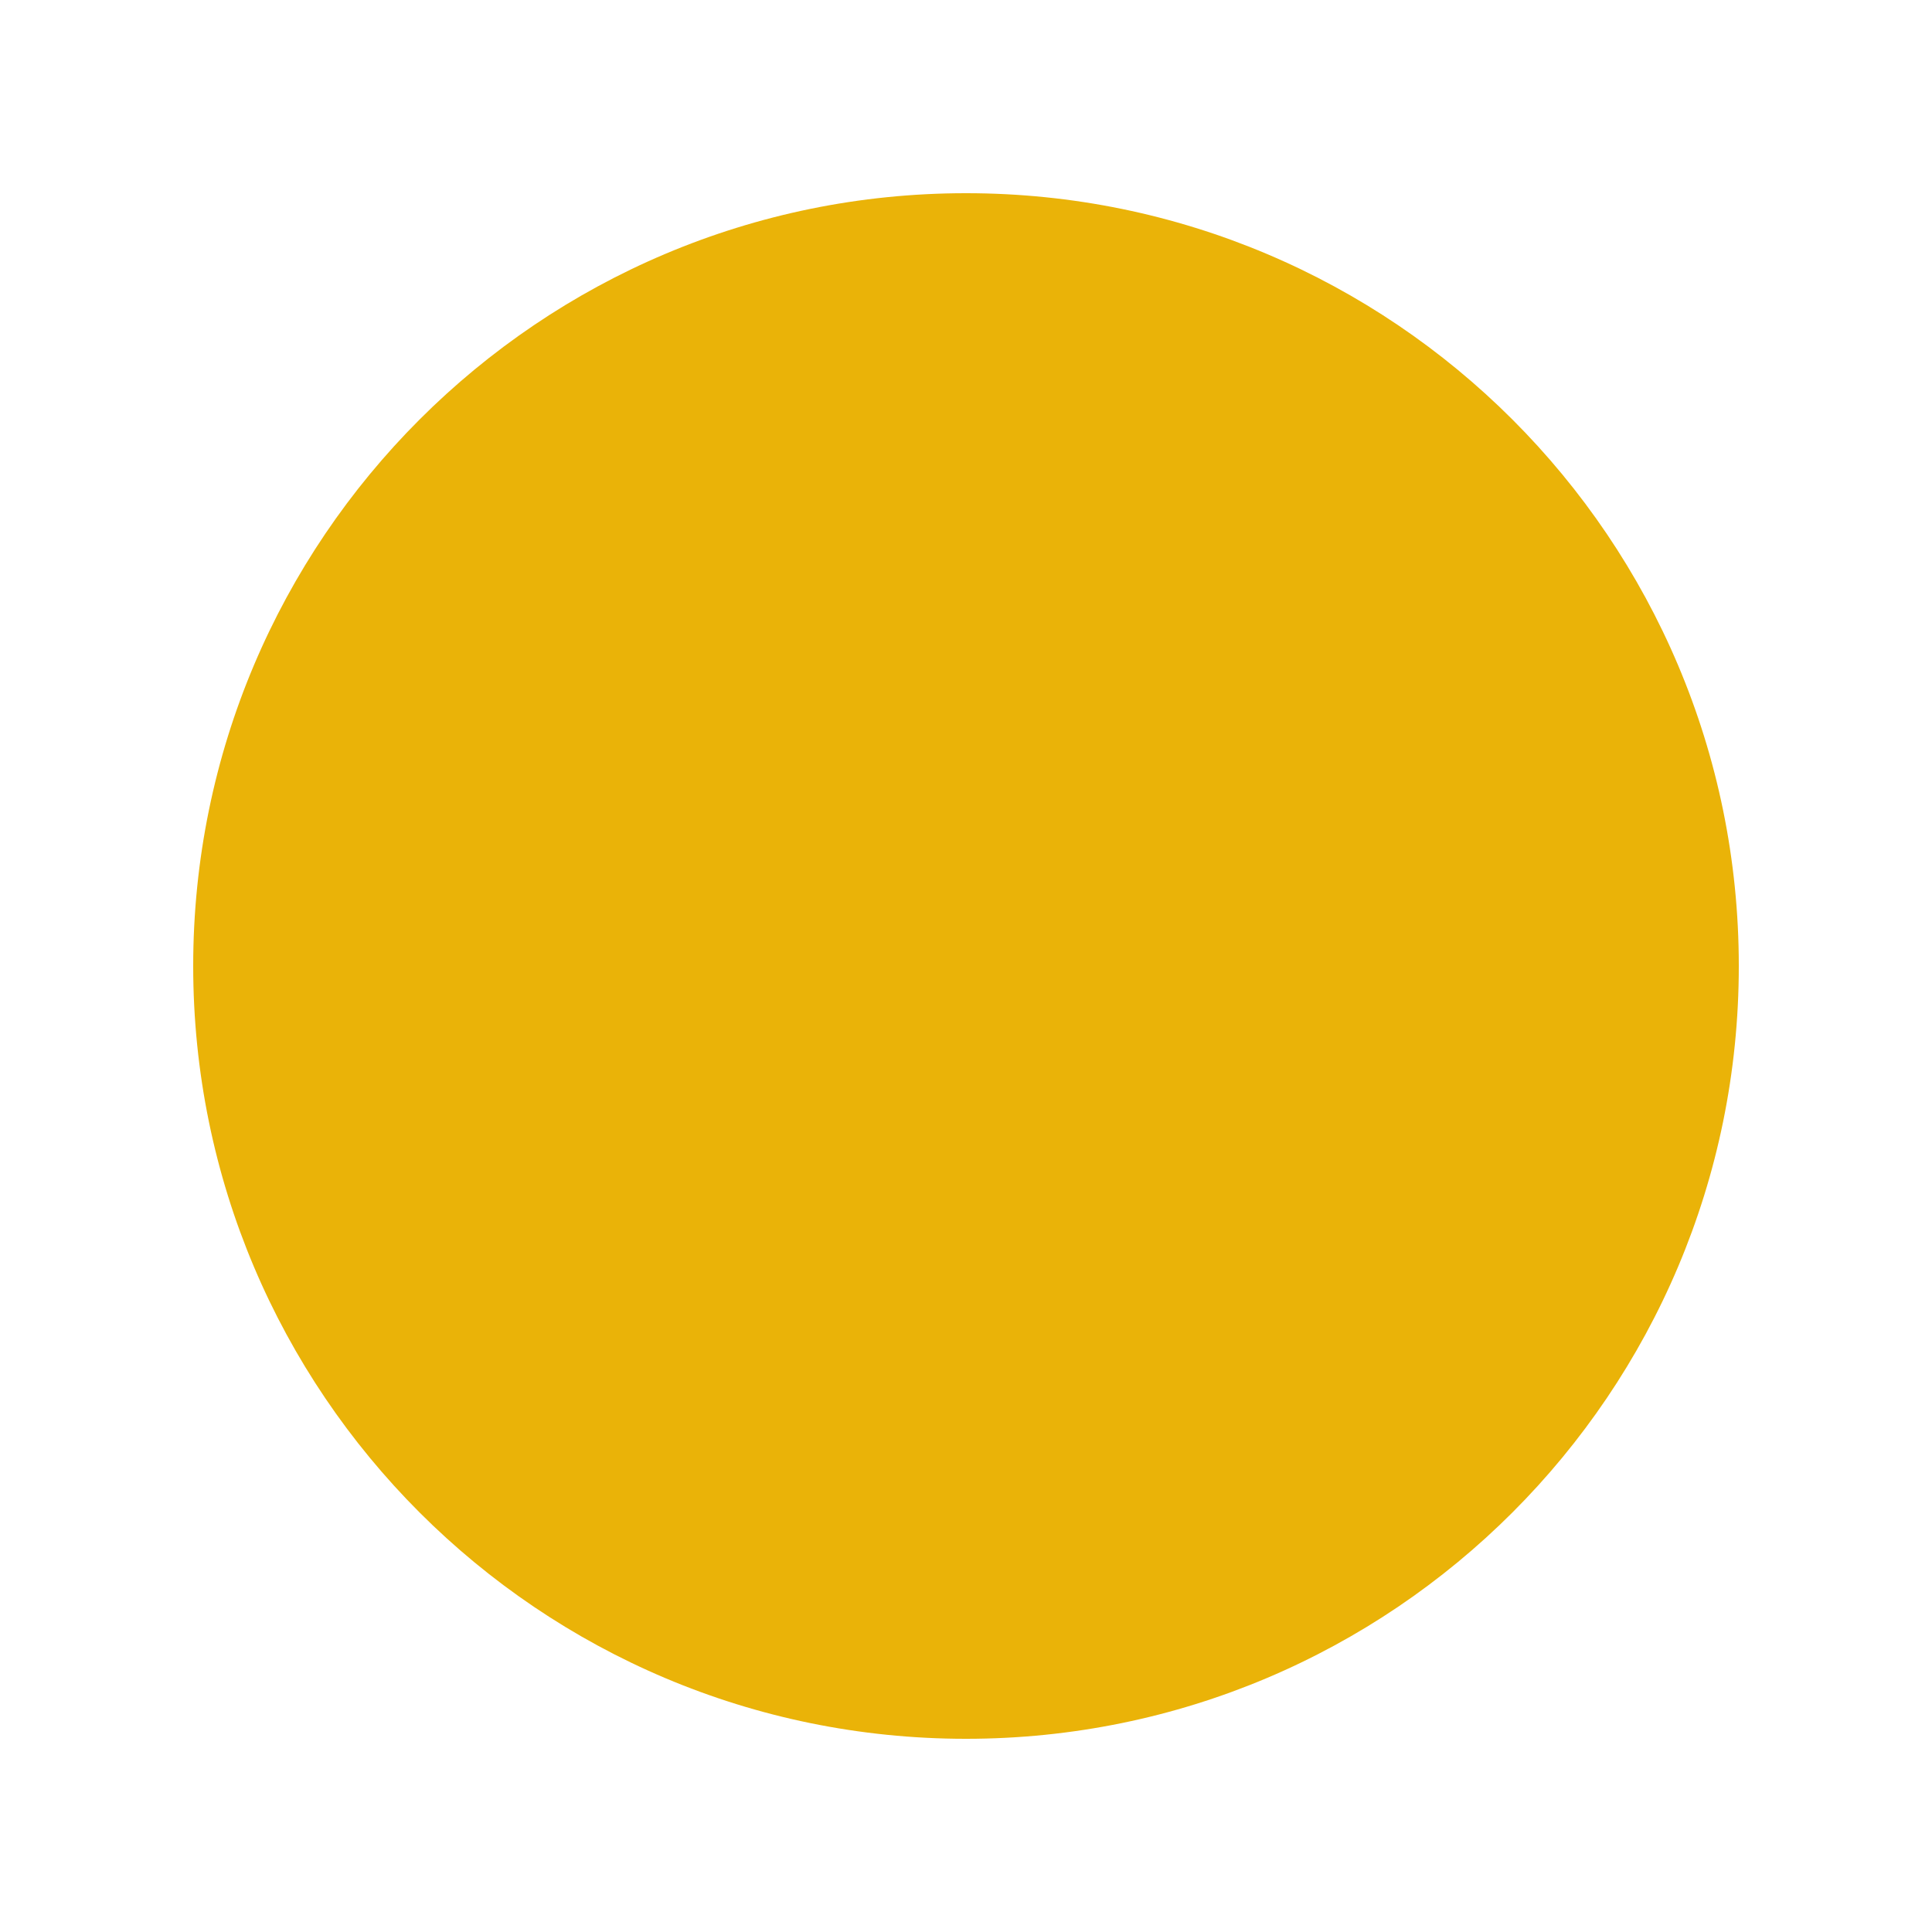
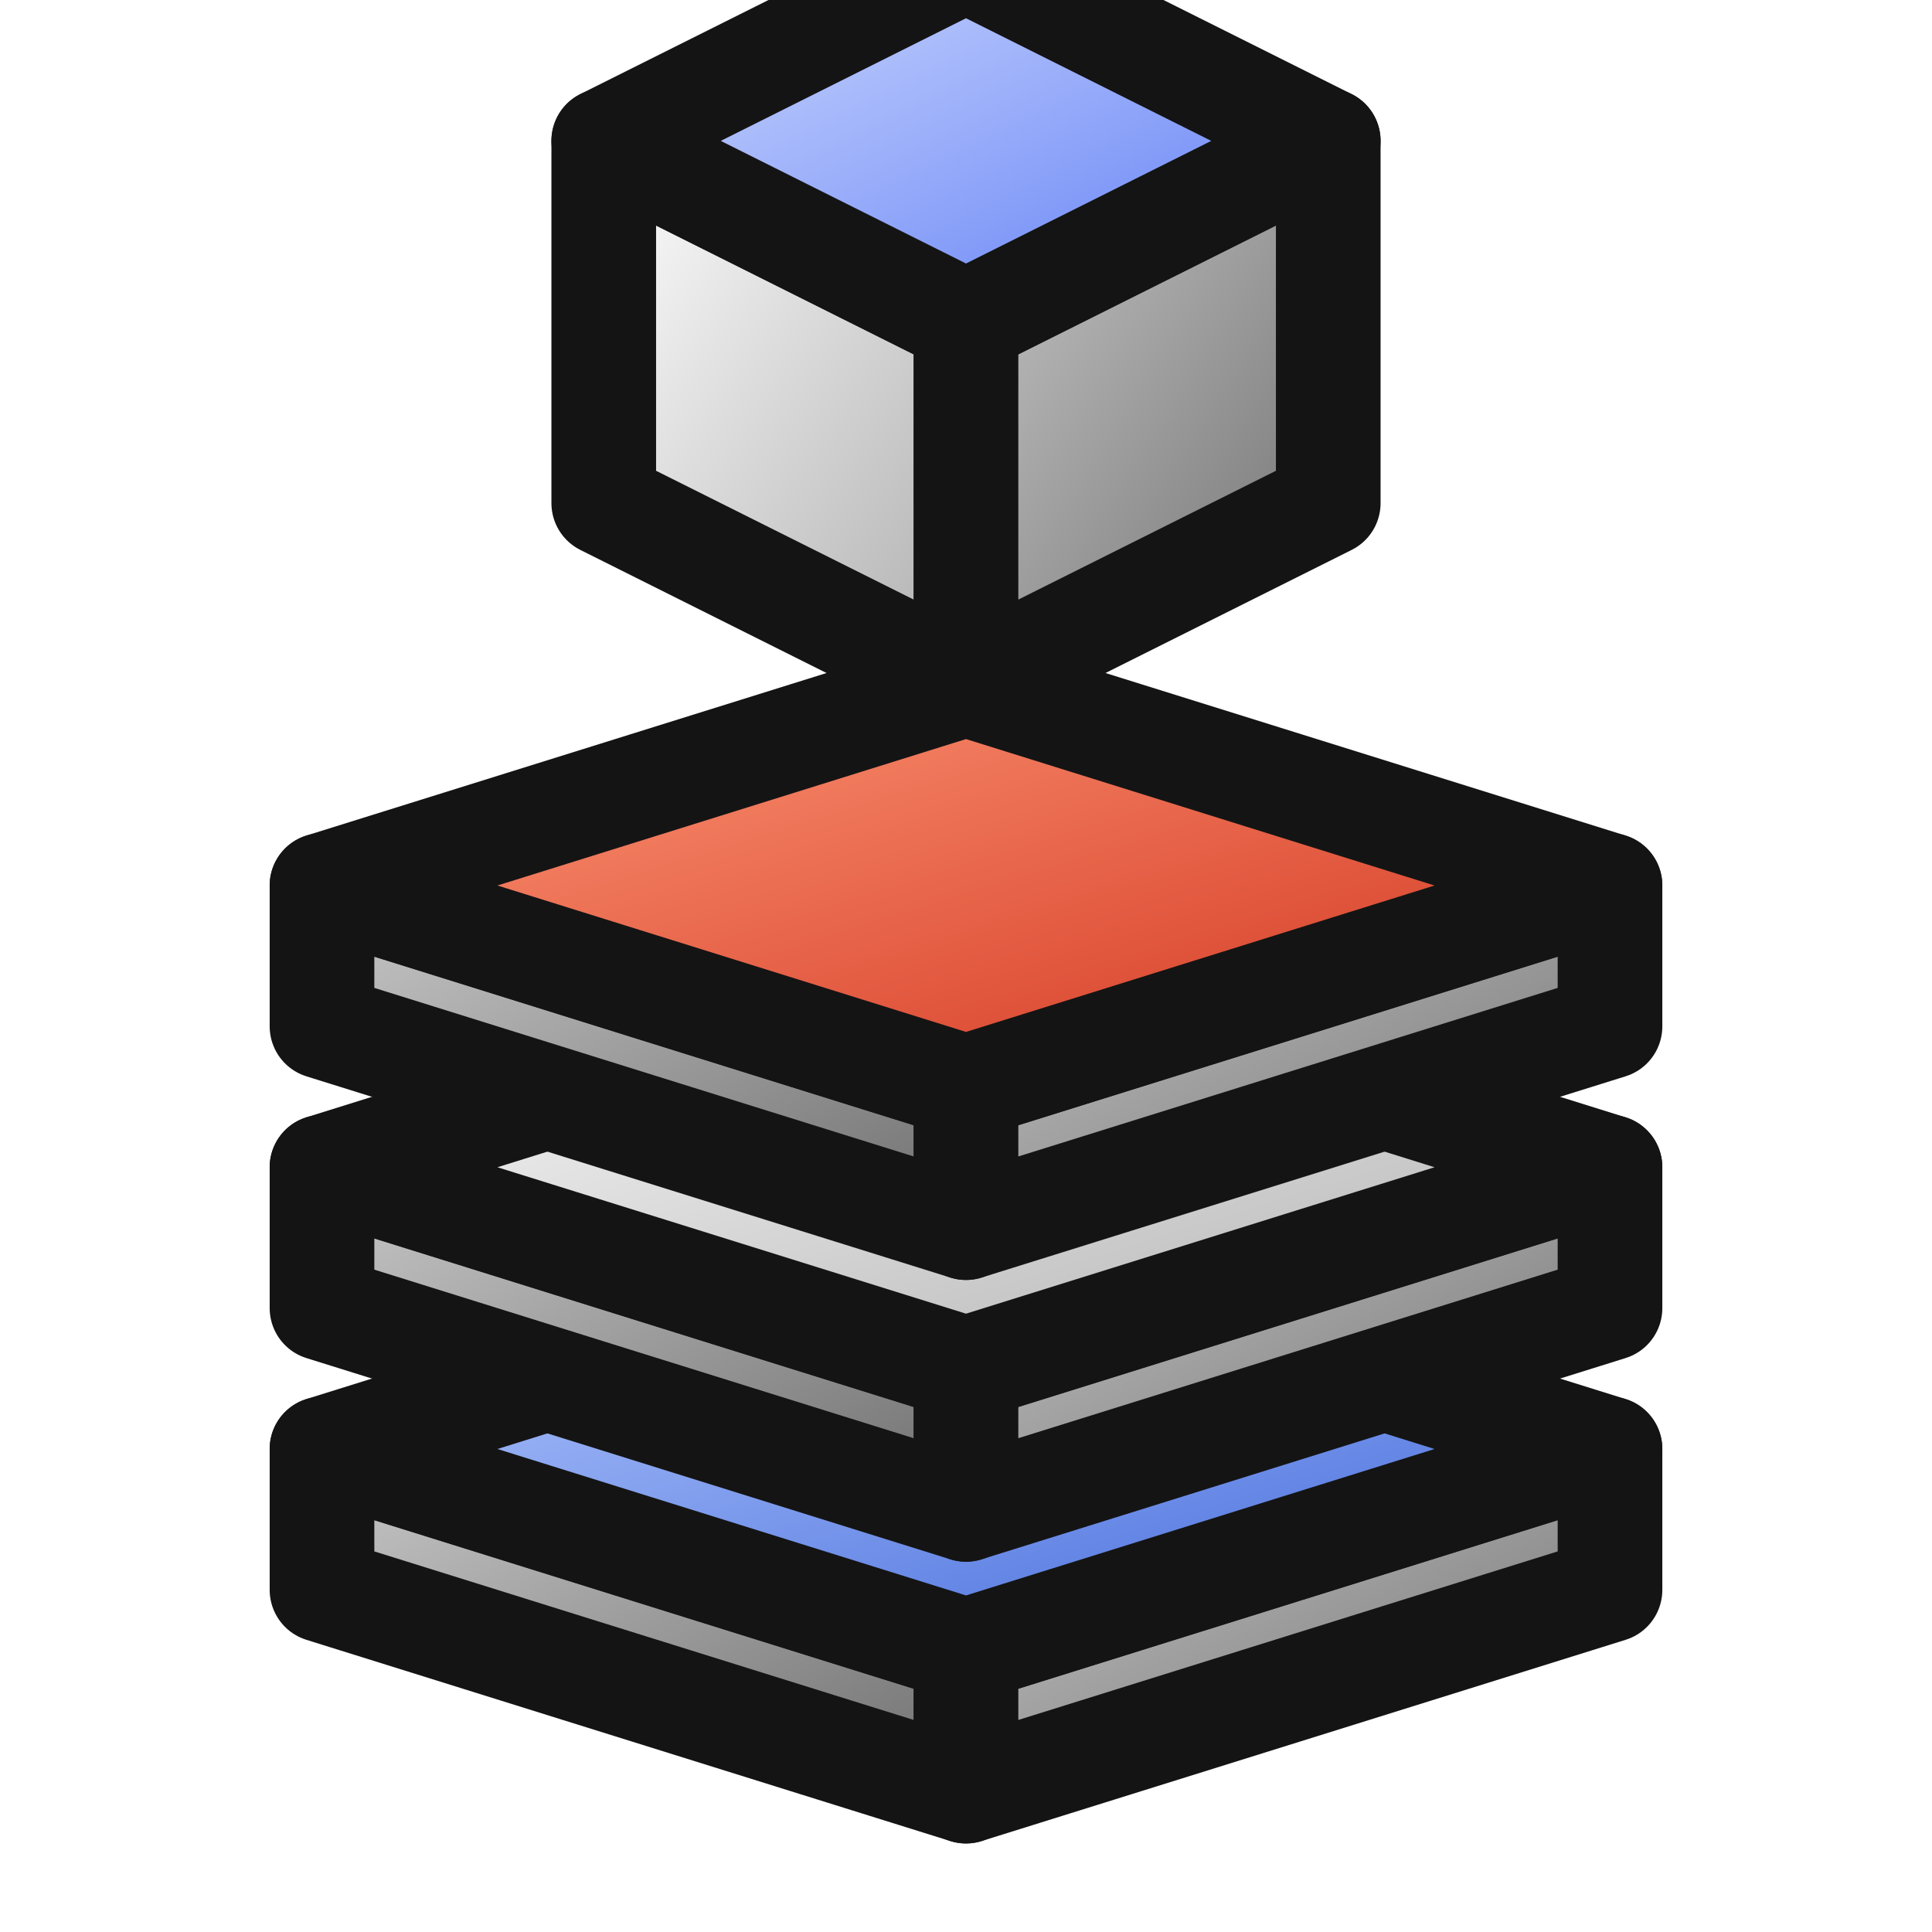
<svg xmlns="http://www.w3.org/2000/svg" width="48" height="48" version="1.1" viewBox="0pt 0pt 48pt 48pt">
-   <circle fill="#EAB308" r="19.2" cx="24" cy="24" />
+   <defs>
+     <linearGradient id="blocksByLayerG" x1="0" y1="0" x2="1" y2="1">
+       <stop offset="0" stop-color="#ffffff" />
+       <stop offset="1" stop-color="#aeaeae" />
+     </linearGradient>
+     <linearGradient id="blocksByLayerD" x1="0" y1="0" x2="1" y2="1">
+       <stop offset="0" stop-color="#c9c9c9" />
+       <stop offset="1" stop-color="#6f6f6f" />
+     </linearGradient>
+     <linearGradient id="blocksByLayerB" x1="0" y1="0" x2="1" y2="1">
+       <stop offset="0" stop-color="#d4ddff" />
+       <stop offset="1" stop-color="#5a7af4" />
+     </linearGradient>
+     <linearGradient id="blocksByLayerR" x1="0" y1="0" x2="1" y2="1">
+       <stop offset="0" stop-color="#ff9b7a" />
+       <stop offset="1" stop-color="#d0301c" />
+     </linearGradient>
+     <linearGradient id="blocksByLayerU" x1="0" y1="0" x2="1" y2="1">
+       <stop offset="0" stop-color="#bcd0ff" />
+       <stop offset="1" stop-color="#3b63d9" />
+     </linearGradient>
+     <radialGradient id="blocksByLayerS" cx="0.38" cy="0.35" r="0.75">
+       <stop offset="0" stop-color="#d4ddff" />
+       <stop offset="1" stop-color="#5a7af4" />
+     </radialGradient>
+   </defs>
+   <polygon points="8,36 24,41 24,44.5 8,39.5" fill="url(#blocksByLayerD)" stroke="#141414" stroke-width="2.6" stroke-linejoin="round" stroke-linecap="round" />
+   <polygon points="24,41 40,36 40,39.5 24,44.5" fill="url(#blocksByLayerD)" stroke="#141414" stroke-width="2.6" stroke-linejoin="round" stroke-linecap="round" />
+   <polygon points="24,31 40,36 24,41 8,36" fill="url(#blocksByLayerU)" stroke="#141414" stroke-width="2.6" stroke-linejoin="round" stroke-linecap="round" />
+   <polygon points="8,29 24,34 24,37.5 8,32.5" fill="url(#blocksByLayerD)" stroke="#141414" stroke-width="2.6" stroke-linejoin="round" stroke-linecap="round" />
+   <polygon points="24,34 40,29 40,32.5 24,37.5" fill="url(#blocksByLayerD)" stroke="#141414" stroke-width="2.6" stroke-linejoin="round" stroke-linecap="round" />
+   <polygon points="24,24 40,29 24,34 8,29" fill="url(#blocksByLayerG)" stroke="#141414" stroke-width="2.6" stroke-linejoin="round" stroke-linecap="round" />
+   <polygon points="8,22 24,27 24,30.5 8,25.5" fill="url(#blocksByLayerD)" stroke="#141414" stroke-width="2.6" stroke-linejoin="round" stroke-linecap="round" />
+   <polygon points="24,27 40,22 40,25.5 24,30.5" fill="url(#blocksByLayerD)" stroke="#141414" stroke-width="2.6" stroke-linejoin="round" stroke-linecap="round" />
+   <polygon points="24,17 40,22 24,27 8,22" fill="url(#blocksByLayerR)" stroke="#141414" stroke-width="2.6" stroke-linejoin="round" stroke-linecap="round" />
+   <polygon points="15,3.5 24,8 24,17 15,12.5" fill="url(#blocksByLayerG)" stroke="#141414" stroke-width="2.6" stroke-linejoin="round" stroke-linecap="round" />
+   <polygon points="24,8 33,3.5 33,12.5 24,17" fill="url(#blocksByLayerD)" stroke="#141414" stroke-width="2.6" stroke-linejoin="round" stroke-linecap="round" />
+   <polygon points="24,-1 33,3.5 24,8 15,3.5" fill="url(#blocksByLayerB)" stroke="#141414" stroke-width="2.6" stroke-linejoin="round" stroke-linecap="round" />
</svg>
